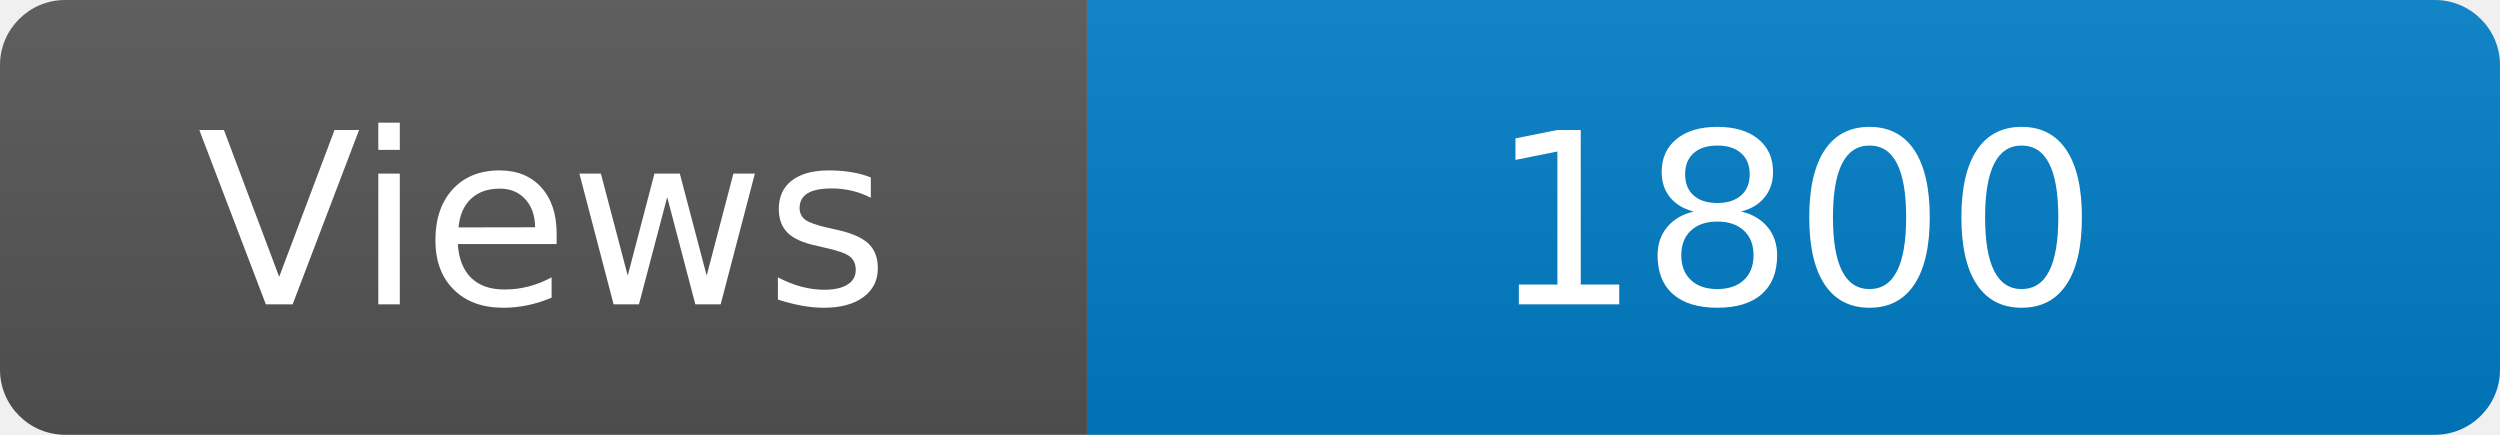
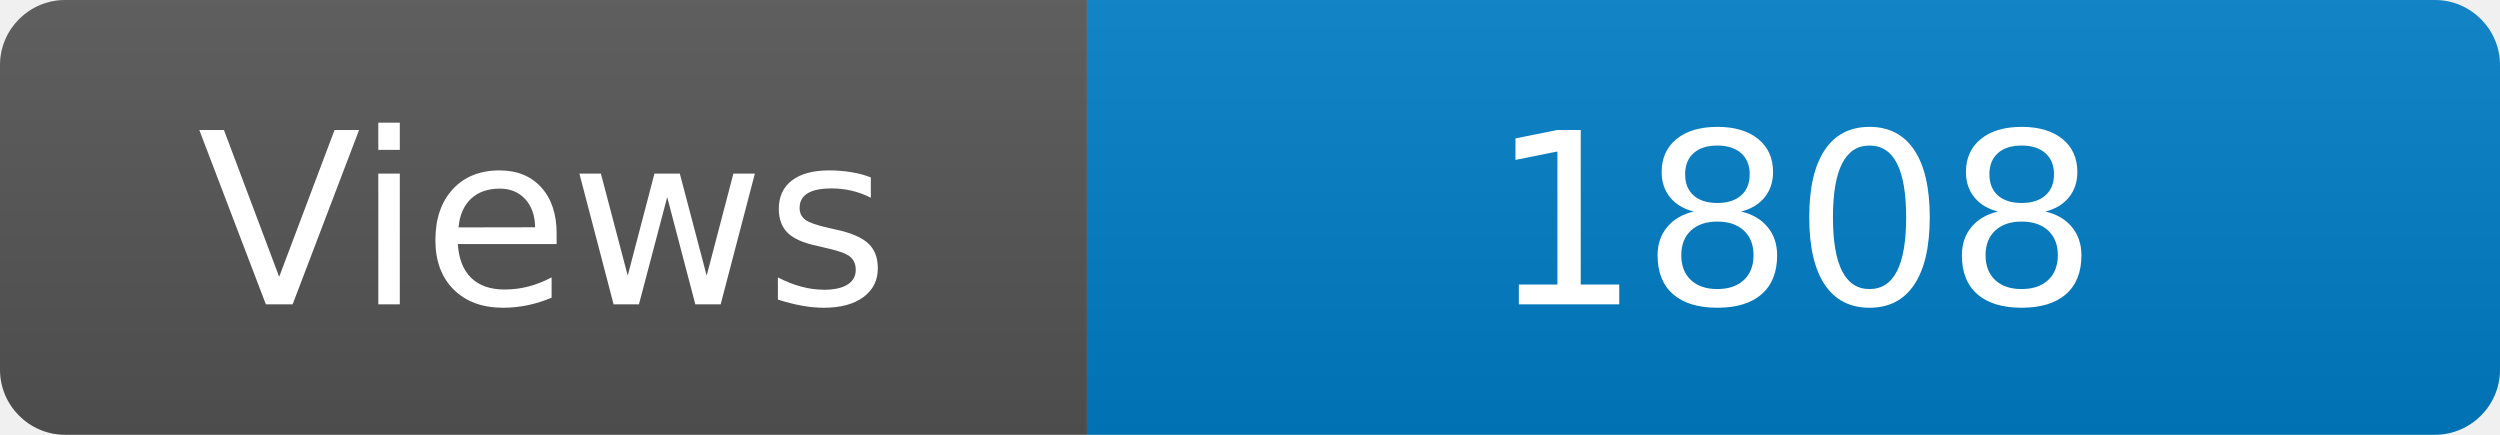
<svg xmlns="http://www.w3.org/2000/svg" width="115" height="20" role="img" aria-label="Maintained?: yes">
  <linearGradient id="s" x2="0" y2="100%">
    <stop offset="0" stop-color="#bbb" stop-opacity=".1" />
    <stop offset="1" stop-opacity=".1" />
  </linearGradient>
  <clipPath id="r">
    <rect width="115" height="20" rx="3" fill="#fff" />
  </clipPath>
  <g clip-path="url(#r)">
    <rect width="50" height="20" fill="#555" />
    <rect x="50" width="160" height="20" fill="#007ec6" />
    <rect width="115" height="20" fill="url(#s)" />
  </g>
  <g fill="#fff" text-anchor="middle" font-family="Verdana,Geneva,DejaVu Sans,sans-serif" font-size="110">
    <text x="250" y="140" transform="scale(.1)" fill="#fff">Views</text>
-     <text x="825" y="140" transform="scale(.1)" fill="#fff">1800</text>
+     <text x="825" y="140" transform="scale(.1)" fill="#fff">1808</text>
  </g>
</svg>
